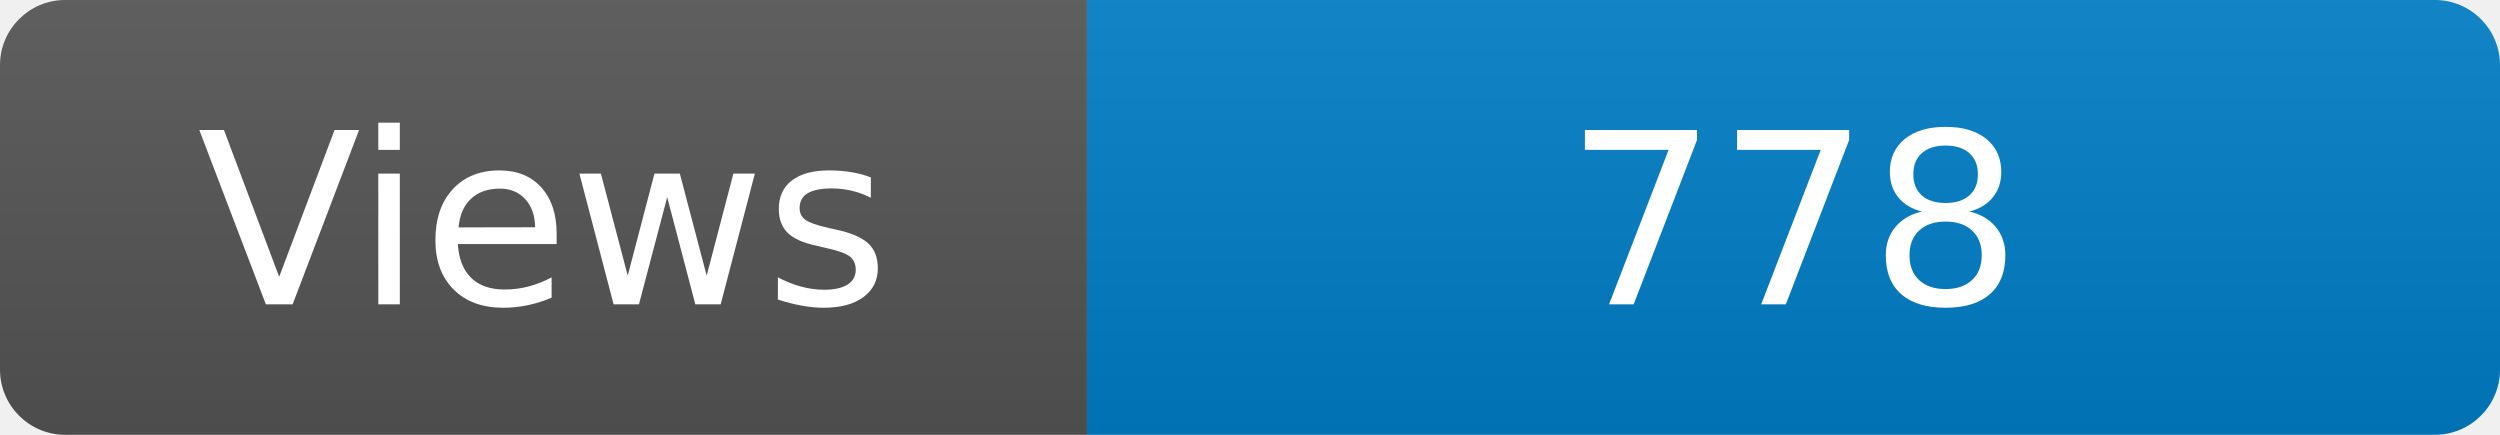
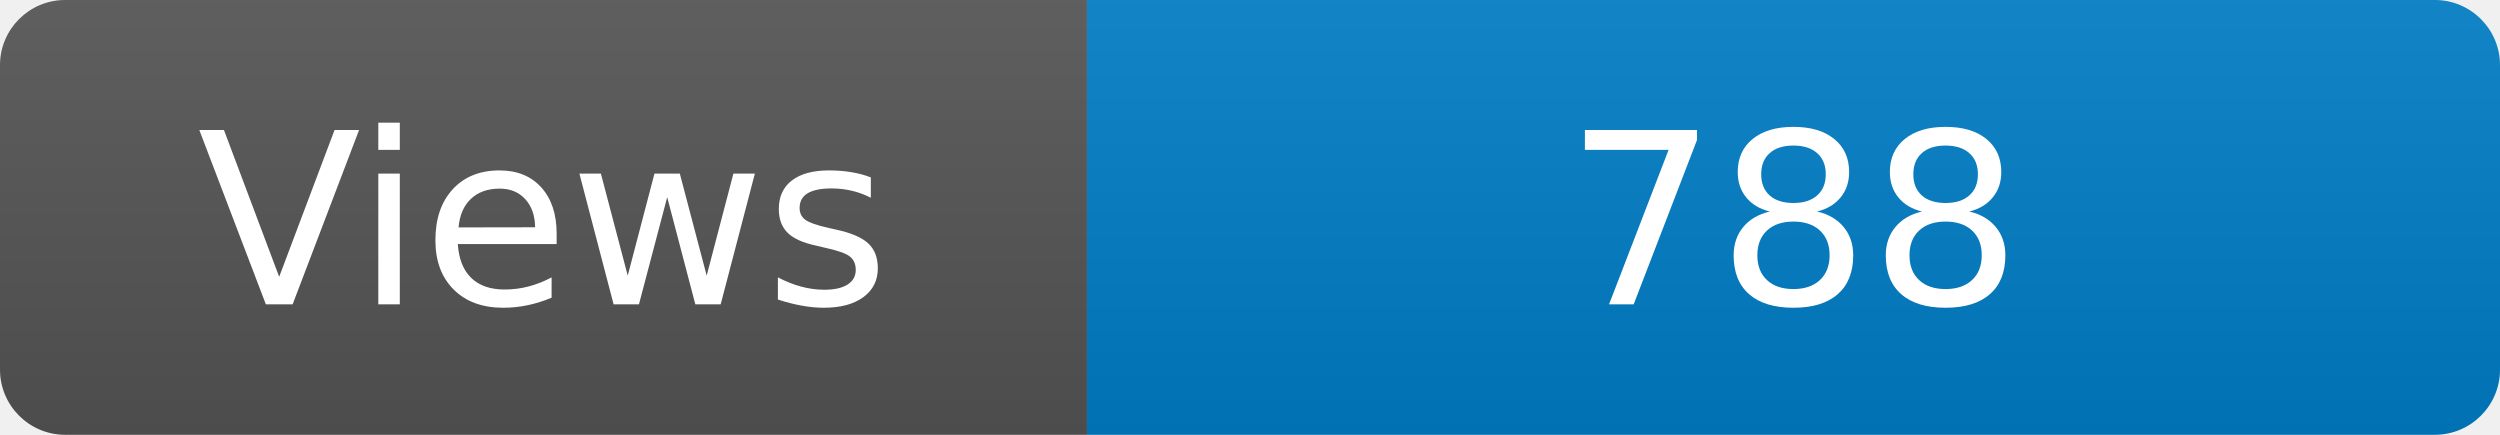
<svg xmlns="http://www.w3.org/2000/svg" width="115" height="20" role="img" aria-label="Maintained?: yes">
  <linearGradient id="s" x2="0" y2="100%">
    <stop offset="0" stop-color="#bbb" stop-opacity=".1" />
    <stop offset="1" stop-opacity=".1" />
  </linearGradient>
  <clipPath id="r">
    <rect width="115" height="20" rx="3" fill="#fff" />
  </clipPath>
  <g clip-path="url(#r)">
    <rect width="50" height="20" fill="#555" />
    <rect x="50" width="160" height="20" fill="#007ec6" />
    <rect width="115" height="20" fill="url(#s)" />
  </g>
  <g fill="#fff" text-anchor="middle" font-family="Verdana,Geneva,DejaVu Sans,sans-serif" font-size="110">
    <text x="250" y="140" transform="scale(.1)" fill="#fff">Views</text>
-     <text x="825" y="140" transform="scale(.1)" fill="#fff">778</text>
+     <text x="825" y="140" transform="scale(.1)" fill="#fff">788</text>
  </g>
</svg>
